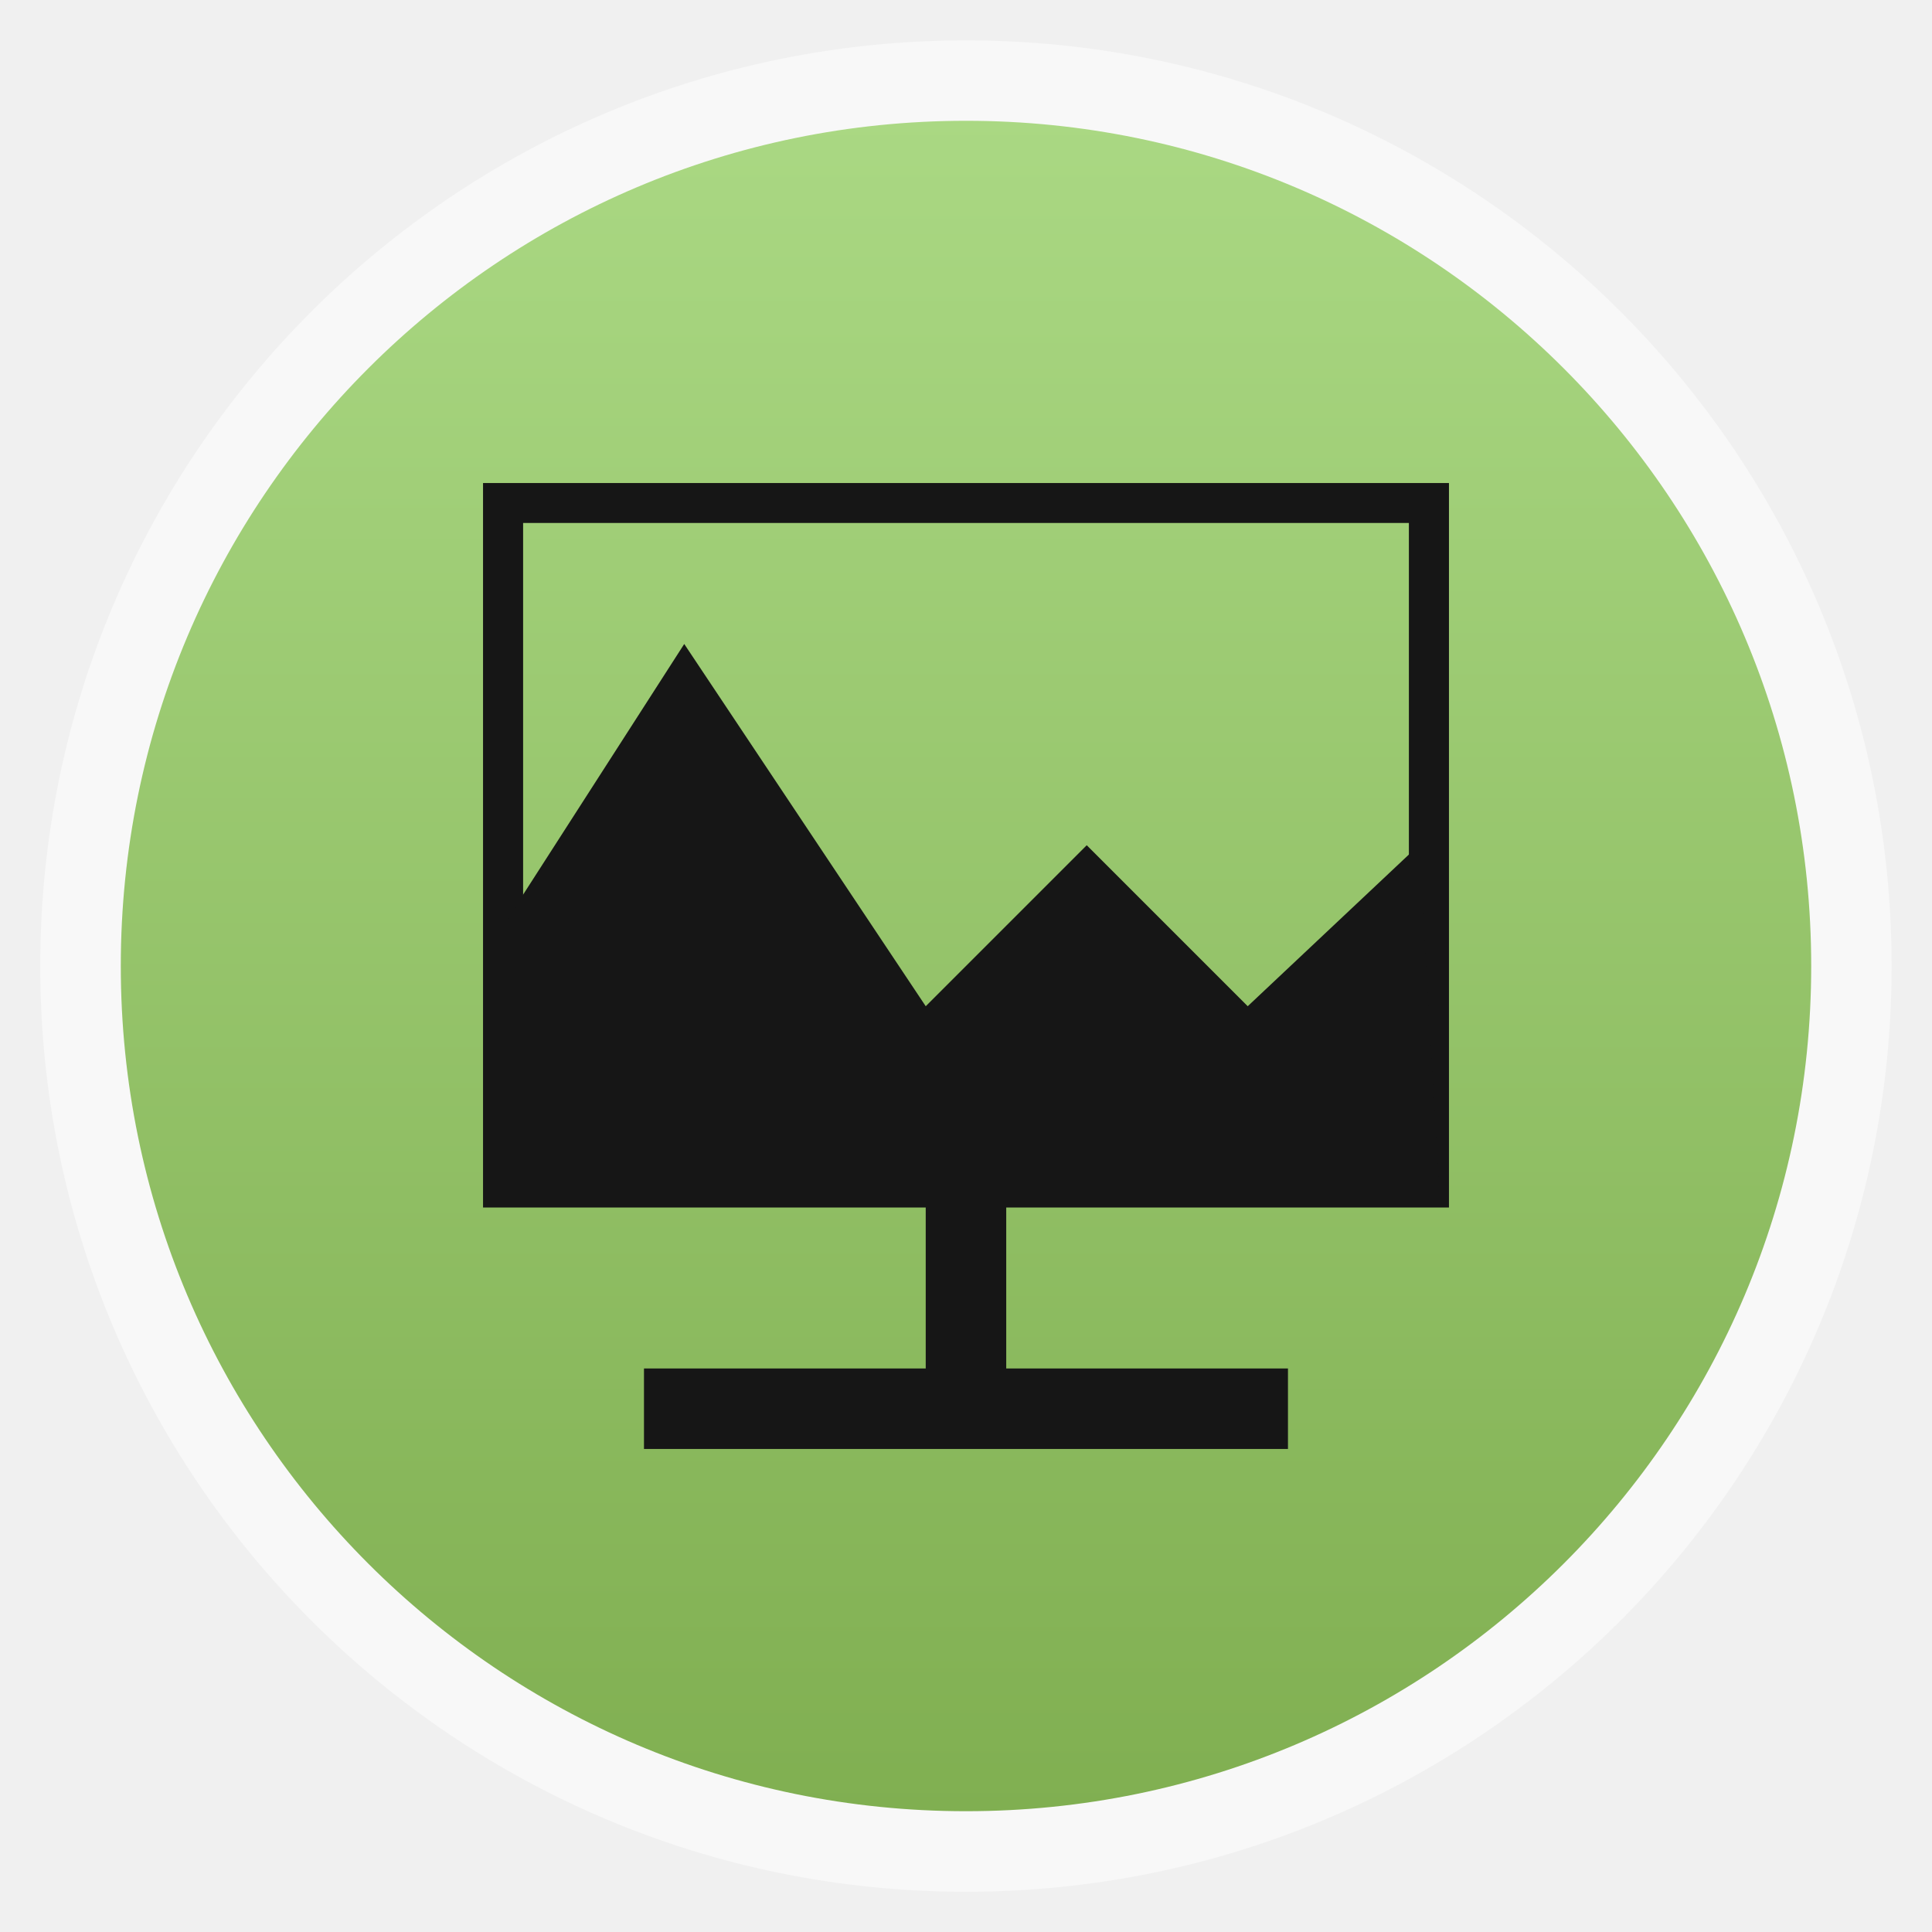
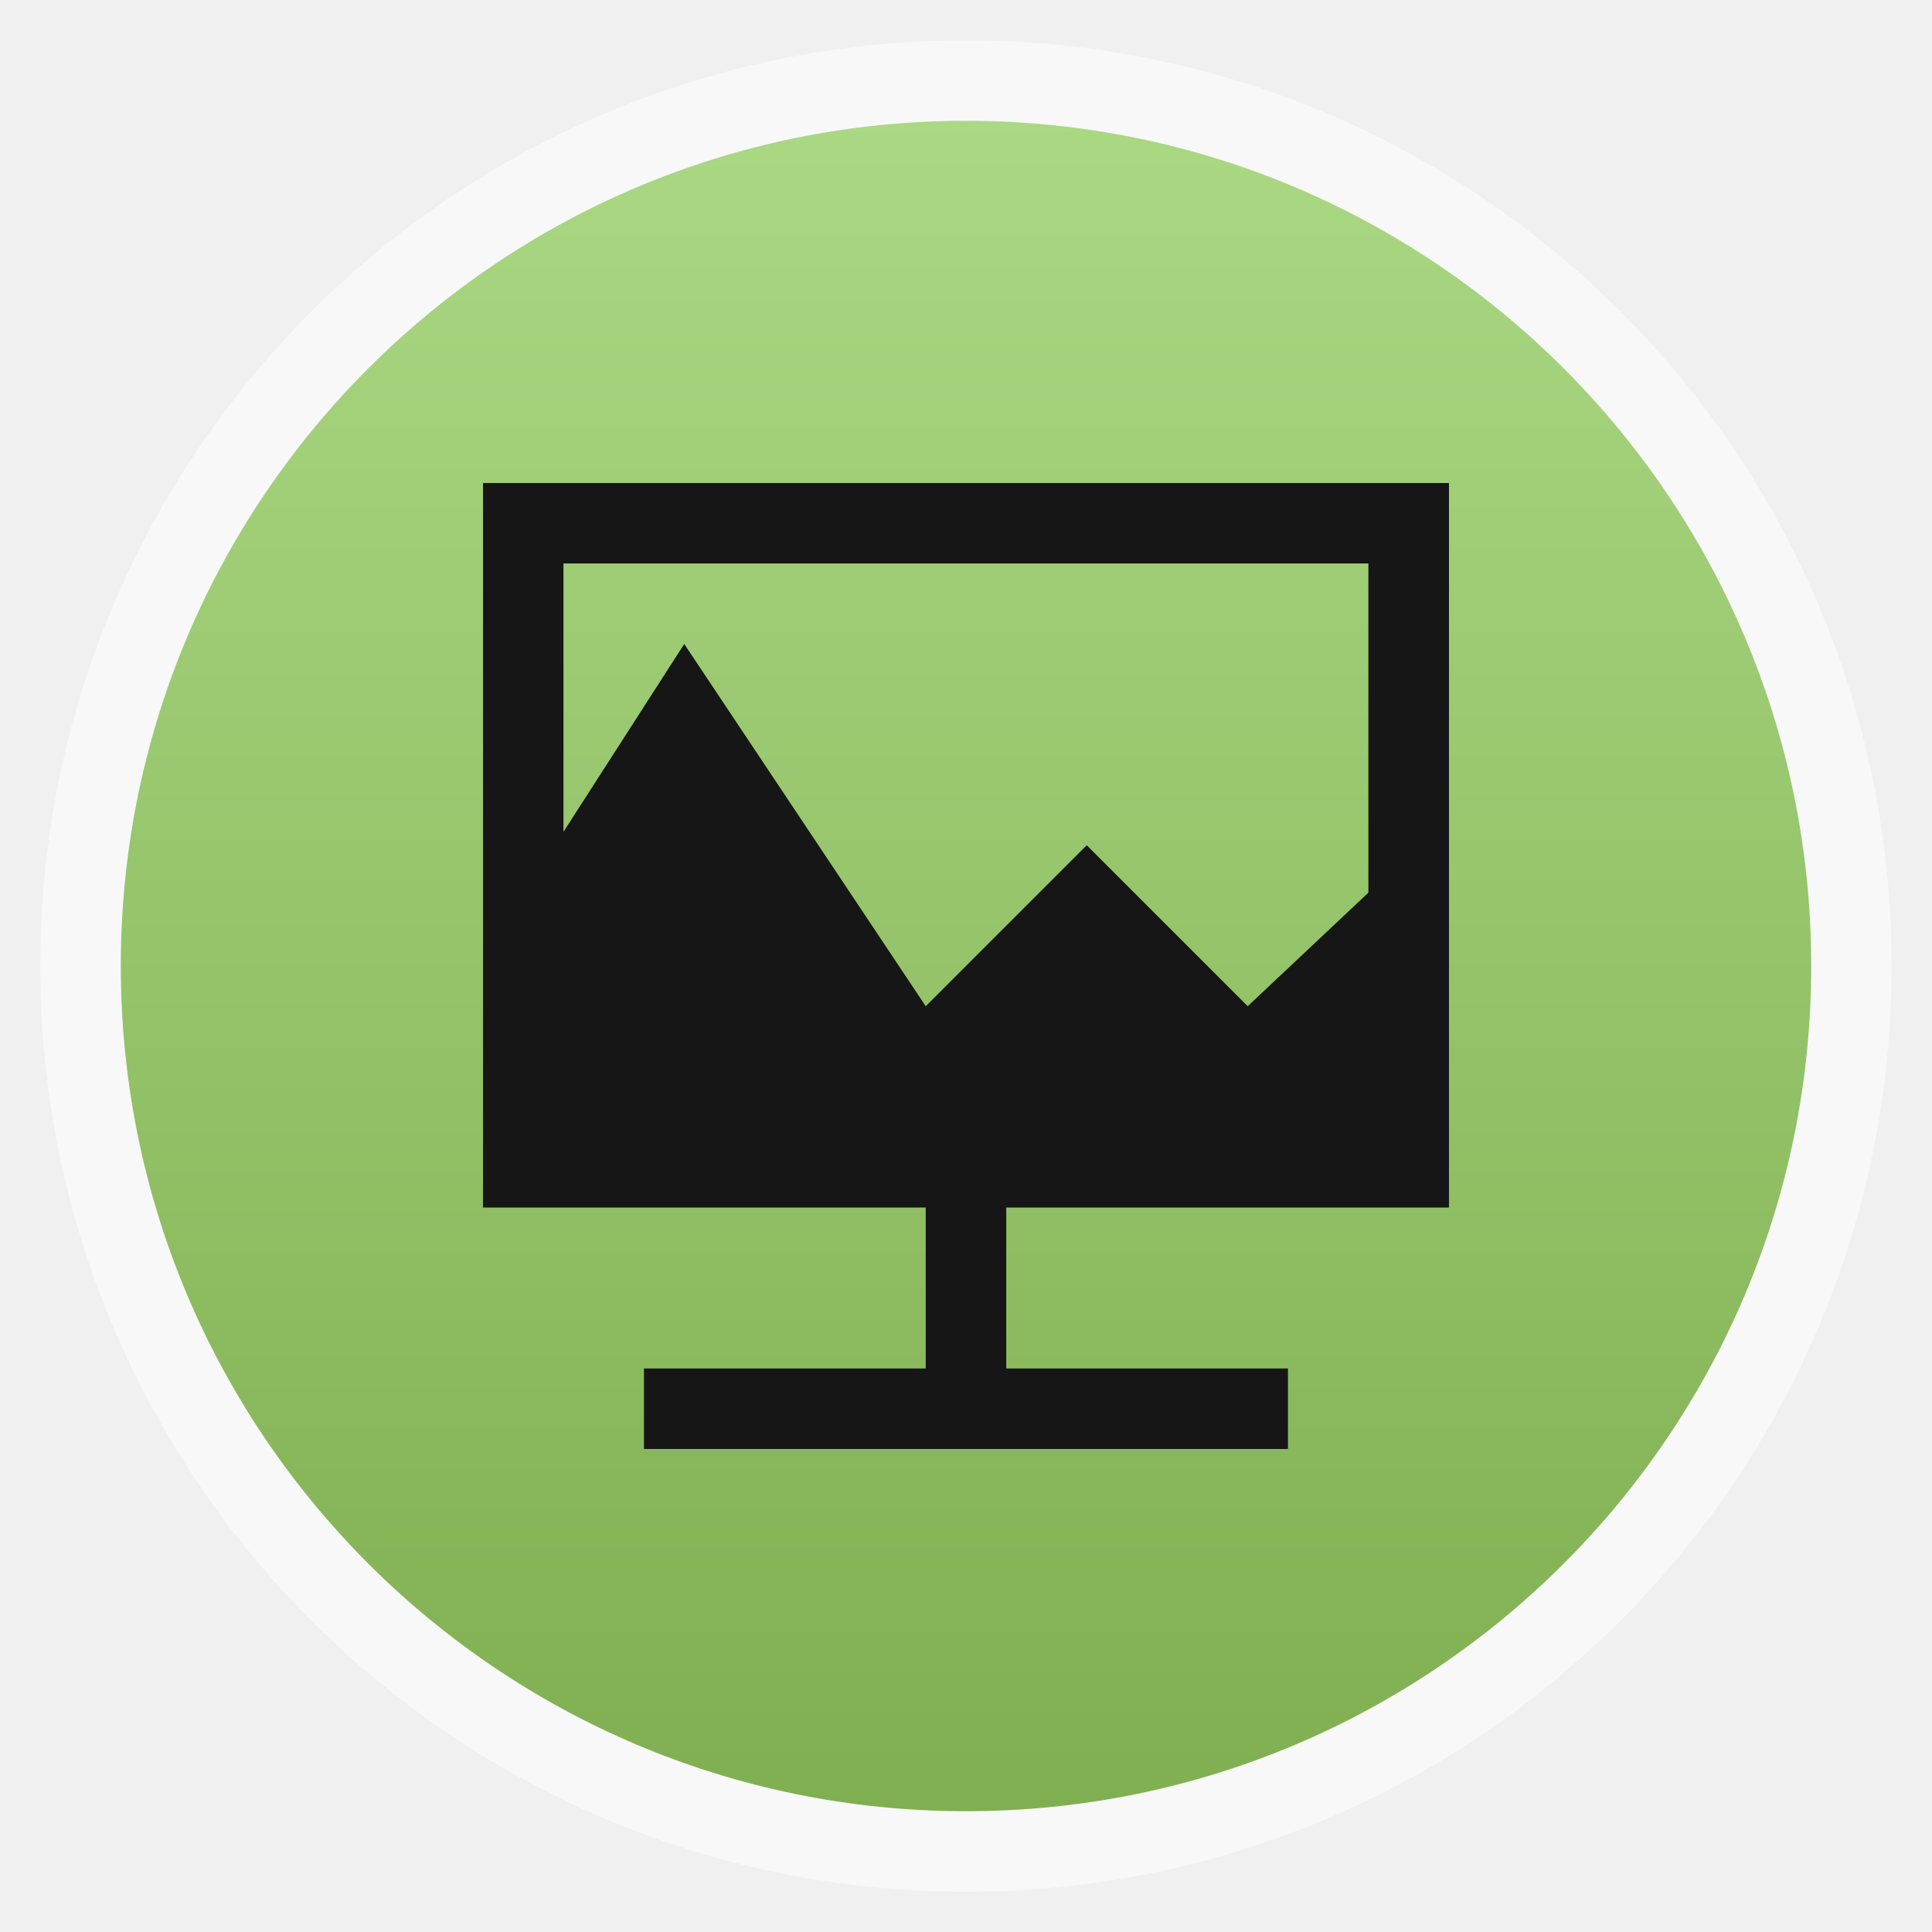
<svg xmlns="http://www.w3.org/2000/svg" xmlns:xlink="http://www.w3.org/1999/xlink" width="48" viewBox="0 0 13.547 13.547" height="48" id="svg2" version="1.1">
  <defs id="defs4">
    <linearGradient gradientTransform="matrix(1.10525,0,0,1.10525,-134.2787,-295.7618)" xlink:href="#linearGradient4460" id="linearGradient3007" y1="279.096" y2="268.33" gradientUnits="userSpaceOnUse" x2="0" />
    <linearGradient id="linearGradient4460">
      <stop offset="0" style="stop-color:#80af51;stop-opacity:1;" id="stop8" />
      <stop offset="1" style="stop-color:#aad883;stop-opacity:1;" id="stop10" />
    </linearGradient>
    <linearGradient xlink:href="#linearGradient4460" id="linearGradient3000" gradientUnits="userSpaceOnUse" gradientTransform="matrix(1.10525,0,0,1.10525,-134.2787,-295.7618)" y1="279.096" x2="0" y2="268.33" />
    <linearGradient gradientUnits="userSpaceOnUse" x2="0" y2="40" y1="280" xlink:href="#outerBackgroundGradient" id="linearGradient4895" gradientTransform="matrix(.175 0 0 .175 302.8 216)" />
    <linearGradient gradientUnits="userSpaceOnUse" x2="0" y2="90" y1="230" xlink:href="#outerBackgroundGradient" id="linearGradient4863" gradientTransform="matrix(.25 0 0 .25 300 132)" />
    <linearGradient id="outerBackgroundGradient">
      <stop id="stop3962" style="stop-color:#dedede" offset="0" />
      <stop id="stop3964" style="stop-color:#fff" offset="1" />
    </linearGradient>
    <linearGradient gradientUnits="userSpaceOnUse" x2="0" y2="90" y1="230" xlink:href="#outerBackgroundGradient" id="linearGradient4825" gradientTransform="matrix(.375 0 0 .375 298 16)" />
    <linearGradient id="linearGradient4460-2">
      <stop id="stop3956" style="stop-color:#f6aa18" offset="0" />
      <stop id="stop3958" style="stop-color:#f8bf52" offset="1" />
    </linearGradient>
    <linearGradient x2="0" gradientUnits="userSpaceOnUse" y2="268.33" y1="279.096" id="linearGradient3033" xlink:href="#linearGradient4460-2" gradientTransform="matrix(1.09524,0,0,1.09524,-133.0015,-293.0223)" />
    <clipPath id="clipPath3950" clipPathUnits="userSpaceOnUse">
      <path id="path3952" d="m 183.562,117.562 c -0.13,-0.01 -0.245,0.015 -0.375,0.062 l -12.219,4.438 c -0.521,0.19 -0.814,0.761 -0.625,1.281 l 4.812,13.156 c 0.142,0.39 0.486,0.637 0.875,0.656 C 176.11,137.63 176.503,138 177,138 l 13,0 c 0.554,0 1,-0.446 1,-1 l 0,-14 c 0,-0.554 -0.446,-1 -1,-1 l -4.156,0 -1.375,-3.781 c -0.142,-0.39 -0.517,-0.637 -0.906,-0.656 z m -0.656,2.281 L 183.688,122 177,122 l 5.906,-2.156 z m -6.469,2.344 C 176.178,122.368 176,122.659 176,123 l 0,10 -3.406,-9.406 3.844,-1.406 z M 178,124 l 11,0 0,10 -11,0 0,-10 z" style="fill:url(#linearGradient7206);color:#bebebe" />
    </clipPath>
    <clipPath id="clipPath3946" clipPathUnits="userSpaceOnUse">
      <path id="path3948" d="m 183.562,117.562 c -0.13,-0.01 -0.245,0.015 -0.375,0.062 l -12.219,4.438 c -0.521,0.19 -0.814,0.761 -0.625,1.281 l 4.812,13.156 c 0.142,0.39 0.486,0.637 0.875,0.656 C 176.11,137.63 176.503,138 177,138 l 13,0 c 0.554,0 1,-0.446 1,-1 l 0,-14 c 0,-0.554 -0.446,-1 -1,-1 l -4.156,0 -1.375,-3.781 c -0.142,-0.39 -0.517,-0.637 -0.906,-0.656 z m -0.656,2.281 L 183.688,122 177,122 l 5.906,-2.156 z m -6.469,2.344 C 176.178,122.368 176,122.659 176,123 l 0,10 -3.406,-9.406 3.844,-1.406 z M 178,124 l 11,0 0,10 -11,0 0,-10 z" style="fill:url(#linearGradient7206);color:#bebebe" />
    </clipPath>
    <clipPath id="clipPath3942" clipPathUnits="userSpaceOnUse">
      <path id="path3944" d="m 1174.031,475.531 -8.437,3.062 L 1169,488 l 9,0 0,-10 -3.062,0 -0.906,-2.469 z m -0.594,1.281 0.438,1.188 -3.719,0 3.281,-1.188 z m -4.438,1.594 0,6.688 -2.125,-5.906 2.125,-0.781 z m 1,0.594 4.25,0 1.062,0 1.688,0 0,4.625 0,1.438 0,0.938 -2.531,0 -4.469,0 0,-0.5 0,-6.5 z" style="fill:url(#linearGradient7652);color:#bebebe" />
    </clipPath>
    <clipPath id="clipPath3938" clipPathUnits="userSpaceOnUse">
      <path id="path3940" d="m 183.562,117.562 c -0.13,-0.01 -0.245,0.015 -0.375,0.062 l -12.219,4.438 c -0.521,0.19 -0.814,0.761 -0.625,1.281 l 4.812,13.156 c 0.142,0.39 0.486,0.637 0.875,0.656 C 176.11,137.63 176.503,138 177,138 l 13,0 c 0.554,0 1,-0.446 1,-1 l 0,-14 c 0,-0.554 -0.446,-1 -1,-1 l -4.156,0 -1.375,-3.781 c -0.142,-0.39 -0.517,-0.637 -0.906,-0.656 z m -0.656,2.281 L 183.688,122 177,122 l 5.906,-2.156 z m -6.469,2.344 C 176.178,122.368 176,122.659 176,123 l 0,10 -3.406,-9.406 3.844,-1.406 z M 178,124 l 11,0 0,10 -11,0 0,-10 z" style="fill:url(#linearGradient7206);color:#bebebe" />
    </clipPath>
    <clipPath id="clipPath3934" clipPathUnits="userSpaceOnUse">
      <path id="path3936" d="m 183.562,117.562 c -0.13,-0.01 -0.245,0.015 -0.375,0.062 l -12.219,4.438 c -0.521,0.19 -0.814,0.761 -0.625,1.281 l 4.812,13.156 c 0.142,0.39 0.486,0.637 0.875,0.656 C 176.11,137.63 176.503,138 177,138 l 13,0 c 0.554,0 1,-0.446 1,-1 l 0,-14 c 0,-0.554 -0.446,-1 -1,-1 l -4.156,0 -1.375,-3.781 c -0.142,-0.39 -0.517,-0.637 -0.906,-0.656 z m -0.656,2.281 L 183.688,122 177,122 l 5.906,-2.156 z m -6.469,2.344 C 176.178,122.368 176,122.659 176,123 l 0,10 -3.406,-9.406 3.844,-1.406 z M 178,124 l 11,0 0,10 -11,0 0,-10 z" style="fill:url(#linearGradient7206);color:#bebebe" />
    </clipPath>
    <clipPath id="clipPath3930" clipPathUnits="userSpaceOnUse">
      <path id="path3932" d="m 353,161 0,31 c 0,3 -3,3 -3,3 l 0,-34 -23,0 3,-3 20,0 c 0,0 3,0 3,3 z m -9,3 c 3,0 3,3 3,3 l 0,31 c 0,3 -3,3 -3,3 l -23,0 c 0,0 -3,-0.412 -3,-3 l 0,-28 6,-6 z m 0,3 -19,0 0,4 -4,0 0,27 23,0 z" style="fill:#c00;color:#bebebe" />
    </clipPath>
    <clipPath id="clipPath3926" clipPathUnits="userSpaceOnUse">
      <path id="path3928" d="m 1571,-186 0,84 c 0,7 7,7 7,7 l 0,-91 63,0 -7,-7 -56,0 c 0,0 -7,0 -7,7 z m 21,7 c -7,0 -7,7 -7,7 l 0,84 c 0,7 7,7 7,7 l 63,0 c 0,0 7,0 7,-7 l 0,-77 -14,-14 z m 0,7 52,0 0,11 11,0 0,73 -63,0 z" style="fill:url(#linearGradient6521);color:#bebebe" />
    </clipPath>
    <clipPath id="clipPath3922" clipPathUnits="userSpaceOnUse">
      <path id="path3924" d="m 1165.594,-341.688 -5.656,2.062 2.062,5.625 6,0 0,-6 -1.812,0 -0.594,-1.688 z m -0.594,1.281 0.156,0.406 -1.281,0 1.125,-0.406 z m -3,1.094 0,2.406 -0.781,-2.125 0.781,-0.281 z m 1,0.312 4,0 0,4 -4,0 0,-4 z" style="fill:url(#linearGradient7398);color:#bebebe" />
    </clipPath>
    <clipPath id="clipPath3918" clipPathUnits="userSpaceOnUse">
      <path id="path3920" d="m 1316.031,171.062 c -0.13,-0.01 -0.245,0.015 -0.375,0.062 l -1.875,0.688 -2.031,0.75 -2.031,0.719 -10.031,3.656 c -0.94,0.342 -0.625,1.281 -0.625,1.281 l 5.5,15.031 1.406,3.906 0.031,0 c 0.01,10e-4 0.021,-5e-4 0.031,0 0.079,0.474 0.472,0.844 0.969,0.844 l 17,0 c 0.554,0 1,-0.446 1,-1 l 0,-20 c 0,-0.554 -0.446,-1 -1,-1 l -2,0 -2.156,0 -1.344,0 -1.562,-4.281 c -0.142,-0.391 -0.517,-0.637 -0.906,-0.656 z m -0.625,2.281 0.969,2.656 -8.281,0 7.312,-2.656 z m -9.375,3.406 c -0.032,0.138 -0.031,0.25 -0.031,0.25 l 0,14.375 -4.688,-12.906 4.719,-1.719 z M 1308,178 l 15,0 0,14 -15,0 0,-14 z" style="fill:url(#linearGradient9626);color:#bebebe" />
    </clipPath>
    <clipPath id="clipPath3914" clipPathUnits="userSpaceOnUse">
      <path id="path3916" d="m 1316.031,171.062 c -0.13,-0.01 -0.245,0.015 -0.375,0.062 l -1.875,0.688 -2.031,0.75 -2.031,0.719 -10.031,3.656 c -0.94,0.342 -0.625,1.281 -0.625,1.281 l 5.5,15.031 1.406,3.906 0.031,0 c 0.01,10e-4 0.021,-5e-4 0.031,0 0.079,0.474 0.472,0.844 0.969,0.844 l 17,0 c 0.554,0 1,-0.446 1,-1 l 0,-20 c 0,-0.554 -0.446,-1 -1,-1 l -2,0 -2.156,0 -1.344,0 -1.562,-4.281 c -0.142,-0.391 -0.517,-0.637 -0.906,-0.656 z m -0.625,2.281 0.969,2.656 -8.281,0 7.312,-2.656 z m -9.375,3.406 c -0.032,0.138 -0.031,0.25 -0.031,0.25 l 0,14.375 -4.688,-12.906 4.719,-1.719 z M 1308,178 l 15,0 0,14 -15,0 0,-14 z" style="fill:url(#linearGradient9626);color:#bebebe" />
    </clipPath>
    <clipPath id="clipPath3910" clipPathUnits="userSpaceOnUse">
      <rect id="rect3912" style="fill:#986767;color:#bebebe" height="240" rx="50" y="36" x="24" width="240" />
    </clipPath>
    <clipPath id="clipPath3906" clipPathUnits="userSpaceOnUse">
      <path id="path3908" d="m 331.844,235.344 c -0.195,-0.015 -0.367,0.022 -0.562,0.093 l -17.828,6.656 c -0.781,0.284 -1.222,1.141 -0.938,1.922 l 7.219,19.734 c 0.213,0.586 0.729,0.955 1.312,0.984 0.118,0.711 0.708,1.266 1.453,1.266 l 19,0 c 0.831,0 1.5,-0.669 1.5,-1.5 l 0,-21 c 0,-0.831 -0.669,-1.5 -1.5,-1.5 l -6.234,0 -2.062,-5.672 c -0.213,-0.586 -0.775,-0.955 -1.359,-0.984 z m -0.984,3.422 L 332.031,242 322.5,242 z m -9.203,3.516 C 321.267,242.552 321,242.988 321,243.5 l 0,15 -5.109,-14.109 z M 324,245 l 16,0 0,15 -16,0 z" style="fill:#204a87;color:#bebebe" />
    </clipPath>
    <clipPath id="clipPath3902" clipPathUnits="userSpaceOnUse">
      <path clip-path="none" id="path3904" d="m 1807,-237 c -2,0 -2,2 -2,2 l 0,36 c 0,1.053 0.958,2.005 2,2 l 2,0 0,-4 0,-30 0,-2 1.625,0 16.375,0 6,0 -4,-4 -22,0 z m 5.625,6 c -0.912,0.172 -1.636,1.063 -1.625,2 l 0,36 c 0,1.053 0.958,2.005 2,2 l 28,0 c 1.042,0 1.995,-0.947 2,-2 l 0,-30 -8,-8 -22,0 c -0.124,-0.02 -0.25,-0.02 -0.375,0 z m 2.375,4 18,0 0,4 c 0,2 2,2 2,2 l 4,0 0,26 -24,0 0,-32 z" style="fill:url(#linearGradient6370);line-height:normal;color:#000;clip-path:none" />
    </clipPath>
    <clipPath id="clipPath3898" clipPathUnits="userSpaceOnUse">
      <path id="path3900" d="m 1316.031,171.062 c -0.13,-0.01 -0.245,0.015 -0.375,0.062 l -1.875,0.688 -2.031,0.75 -2.031,0.719 -10.031,3.656 c -0.94,0.342 -0.625,1.281 -0.625,1.281 l 5.5,15.031 1.406,3.906 0.031,0 c 0.01,10e-4 0.021,-5e-4 0.031,0 0.079,0.474 0.472,0.844 0.969,0.844 l 17,0 c 0.554,0 1,-0.446 1,-1 l 0,-20 c 0,-0.554 -0.446,-1 -1,-1 l -2,0 -2.156,0 -1.344,0 -1.562,-4.281 c -0.142,-0.391 -0.517,-0.637 -0.906,-0.656 z m -0.625,2.281 0.969,2.656 -8.281,0 7.312,-2.656 z m -9.375,3.406 c -0.032,0.138 -0.031,0.25 -0.031,0.25 l 0,14.375 -4.688,-12.906 4.719,-1.719 z M 1308,178 l 15,0 0,14 -15,0 0,-14 z" style="fill:url(#linearGradient9626);color:#bebebe" />
    </clipPath>
    <clipPath id="clipPath3894" clipPathUnits="userSpaceOnUse">
      <path id="path3896" d="m 1316.031,171.062 c -0.13,-0.01 -0.245,0.015 -0.375,0.062 l -1.875,0.688 -2.031,0.75 -2.031,0.719 -10.031,3.656 c -0.94,0.342 -0.625,1.281 -0.625,1.281 l 5.5,15.031 1.406,3.906 0.031,0 c 0.01,10e-4 0.021,-5e-4 0.031,0 0.079,0.474 0.472,0.844 0.969,0.844 l 17,0 c 0.554,0 1,-0.446 1,-1 l 0,-20 c 0,-0.554 -0.446,-1 -1,-1 l -2,0 -2.156,0 -1.344,0 -1.562,-4.281 c -0.142,-0.391 -0.517,-0.637 -0.906,-0.656 z m -0.625,2.281 0.969,2.656 -8.281,0 7.312,-2.656 z m -9.375,3.406 c -0.032,0.138 -0.031,0.25 -0.031,0.25 l 0,14.375 -4.688,-12.906 4.719,-1.719 z M 1308,178 l 15,0 0,14 -15,0 0,-14 z" style="fill:url(#linearGradient9626);color:#bebebe" />
    </clipPath>
    <clipPath id="clipPath3890" clipPathUnits="userSpaceOnUse">
      <path id="path3892" d="m 1571,-186 0,84 c 0,7 7,7 7,7 l 0,-91 63,0 -7,-7 -56,0 c 0,0 -7,0 -7,7 z m 21,7 c -7,0 -7,7 -7,7 l 0,84 c 0,7 7,7 7,7 l 63,0 c 0,0 7,0 7,-7 l 0,-77 -14,-14 z m 0,7 52,0 0,11 11,0 0,73 -63,0 z" style="fill:url(#linearGradient6521);color:#bebebe" />
    </clipPath>
    <clipPath id="clipPath3886" clipPathUnits="userSpaceOnUse">
      <path id="path3888" d="m 1426.469,44.031 c -0.065,-0.003 -0.122,0.008 -0.188,0.031 l -10.344,3.75 c -0.26,0.095 -0.407,0.396 -0.312,0.656 l 4.375,11.938 0,0.094 c 0,0.277 0.223,0.5 0.5,0.5 l 11,0 c 0.277,0 0.5,-0.223 0.5,-0.5 l 0,-13 c 0,-0.277 -0.223,-0.5 -0.5,-0.5 l -3.625,0 -0.969,-2.656 c -0.071,-0.195 -0.243,-0.303 -0.437,-0.312 z m -0.313,1.125 0.656,1.844 -5.688,0 5.031,-1.844 z m -6.156,2.25 c -0.01,0.032 0,0.06 0,0.094 l 0,9.469 -0.188,0.062 -3.062,-8.438 3.25,-1.188 z m 1,0.594 10,0 0,9 -10,0 0,-9 z" style="fill:#ba975f;color:#000" />
    </clipPath>
    <clipPath id="clipPath3882" clipPathUnits="userSpaceOnUse">
      <path id="path3884" d="m 1426.469,44.031 c -0.065,-0.003 -0.122,0.008 -0.188,0.031 l -10.344,3.75 c -0.26,0.095 -0.407,0.396 -0.312,0.656 l 4.375,11.938 0,0.094 c 0,0.277 0.223,0.5 0.5,0.5 l 11,0 c 0.277,0 0.5,-0.223 0.5,-0.5 l 0,-13 c 0,-0.277 -0.223,-0.5 -0.5,-0.5 l -3.625,0 -0.969,-2.656 c -0.071,-0.195 -0.243,-0.303 -0.437,-0.312 z m -0.313,1.125 0.656,1.844 -5.688,0 5.031,-1.844 z m -6.156,2.25 c -0.01,0.032 0,0.06 0,0.094 l 0,9.469 -0.188,0.062 -3.062,-8.438 3.25,-1.188 z m 1,0.594 10,0 0,9 -10,0 0,-9 z" style="fill:#ba975f;color:#000" />
    </clipPath>
    <clipPath id="clipPath3878" clipPathUnits="userSpaceOnUse">
      <path id="path3880" d="m 1795,-132 0,24 c 0,2 2,2 2,2 l 0,-26 18,0 -2,-2 -16,0 c 0,0 -2,0 -2,2 z m 6,2 c -2,0 -2,2 -2,2 l 0,24 c 0,2 2,2 2,2 l 18,0 c 0,0 2,0 2,-2 l 0,-22 -4,-4 z m 0,2 15,0 0,3 3,0 0,21 -18,0 z" style="fill:url(#linearGradient6445);color:#bebebe" />
    </clipPath>
    <clipPath id="clipPath3874" clipPathUnits="userSpaceOnUse">
      <rect id="rect3876" style="opacity:.2;fill:#6d6d6d;color:#bebebe" height="30" rx="4" y="29" x="433" width="30" />
    </clipPath>
    <clipPath id="clipPath3870" clipPathUnits="userSpaceOnUse">
      <rect id="rect3872" style="color:#bebebe" height="20" rx="4" y="78" x="434" width="20" />
    </clipPath>
    <clipPath id="clipPath3866" clipPathUnits="userSpaceOnUse">
      <rect id="rect3868" style="opacity:.2;fill:#6d6d6d;color:#bebebe" height="22" rx="3" y="77" x="433" width="22" />
    </clipPath>
    <clipPath id="clipPath3862" clipPathUnits="userSpaceOnUse">
      <rect id="rect3864" transform="rotate(90)" style="fill:url(#linearGradient4895);color:#bebebe" height="42" rx="9" y="223" x="307" width="42" />
    </clipPath>
    <clipPath id="clipPath3858" clipPathUnits="userSpaceOnUse">
      <rect id="rect3860" style="color:#bebebe" height="22" rx="4" y="77" x="433" width="22" />
    </clipPath>
    <clipPath id="clipPath3854" clipPathUnits="userSpaceOnUse">
      <rect id="rect3856" style="color:#bebebe" height="30" rx="6" y="29" x="433" width="30" />
    </clipPath>
    <clipPath id="clipPath3850" clipPathUnits="userSpaceOnUse">
      <rect id="rect3852" style="fill:url(#linearGradient4825);color:#bebebe" height="90" rx="18.75" y="31" x="307" width="90" />
    </clipPath>
    <clipPath id="clipPath3846" clipPathUnits="userSpaceOnUse">
      <rect id="rect3848" transform="matrix(0 -1 1 0 0 0)" style="fill:url(#linearGradient4863);color:#bebebe" height="60" rx="12.5" y="142" x="306" width="60" />
    </clipPath>
    <clipPath id="clipPath3842" clipPathUnits="userSpaceOnUse">
      <rect id="rect3844" style="opacity:.2;fill:#6d6d6d;color:#bebebe" height="16" rx="2" y="116" x="432" width="16" />
    </clipPath>
    <clipPath id="clipPath3838" clipPathUnits="userSpaceOnUse">
      <path id="path3840" d="m 1908,740 0,8 1,0 0,-7 4.5,0 -1,-1 -4.5,0 z m 2,2 0,8 6,0 0,-6.5 -1.5,-1.5 -4.5,0 z m 1,1 3,0 0,1 1,0 0,5 -4,0 0,-6 z" style="opacity:.05;color:#bebebe" />
    </clipPath>
    <clipPath id="clipPath3834" clipPathUnits="userSpaceOnUse">
      <path clip-path="none" id="path3836" d="m 1807,-237 c -2,0 -2,2 -2,2 l 0,36 c 0,1.053 0.958,2.005 2,2 l 2,0 0,-4 0,-30 0,-2 1.625,0 16.375,0 6,0 -4,-4 -22,0 z m 5.625,6 c -0.912,0.172 -1.636,1.063 -1.625,2 l 0,36 c 0,1.053 0.958,2.005 2,2 l 28,0 c 1.042,0 1.995,-0.947 2,-2 l 0,-30 -8,-8 -22,0 c -0.124,-0.02 -0.25,-0.02 -0.375,0 z m 2.375,4 18,0 0,4 c 0,2 2,2 2,2 l 4,0 0,26 -24,0 0,-32 z" style="fill:url(#linearGradient6370);line-height:normal;color:#000;clip-path:none" />
    </clipPath>
    <clipPath id="clipPath3830" clipPathUnits="userSpaceOnUse">
      <rect id="rect3832" style="color:#bebebe" height="16" rx="3" y="116" x="432" width="16" />
    </clipPath>
    <clipPath id="clipPath3826" clipPathUnits="userSpaceOnUse">
      <path id="path3828" d="m 1795,-132 0,24 c 0,2 2,2 2,2 l 0,-26 18,0 -2,-2 -16,0 c 0,0 -2,0 -2,2 z m 6,2 c -2,0 -2,2 -2,2 l 0,24 c 0,2 2,2 2,2 l 18,0 c 0,0 2,0 2,-2 l 0,-22 -4,-4 z m 0,2 15,0 0,3 3,0 0,21 -18,0 z" style="fill:url(#linearGradient6445);color:#bebebe" />
    </clipPath>
    <clipPath id="clipPath3822" clipPathUnits="userSpaceOnUse">
      <path clip-path="none" id="path3824" d="m 1791,-60 c -1,0 -1,1 -1,1 l 0,18 c 0,0.526 0.479,1.003 1,1 l 1,0 0,-2 0,-15 0,-1 0.812,0 8.188,0 3,0 -2,-2 -11,0 z m 2.812,3 c -0.456,0.086 -0.818,0.532 -0.812,1 l 0,18 c 0,0.526 0.479,1.003 1,1 l 14,0 c 0.521,0 0.997,-0.474 1,-1 l 0,-15 -4,-4 -11,0 c -0.062,-0.01 -0.125,-0.01 -0.188,0 z m 1.188,2 9,0 0,2 c 0,1 1,1 1,1 l 2,0 0,13 -12,0 0,-16 z" style="fill:url(#linearGradient6346);line-height:normal;color:#000;clip-path:none" />
    </clipPath>
    <clipPath id="clipPath3818" clipPathUnits="userSpaceOnUse">
      <path clip-path="none" id="path3820" d="m 1791,-60 c -1,0 -1,1 -1,1 l 0,18 c 0,0.526 0.479,1.003 1,1 l 1,0 0,-2 0,-15 0,-1 0.812,0 8.188,0 3,0 -2,-2 -11,0 z m 2.812,3 c -0.456,0.086 -0.818,0.532 -0.812,1 l 0,18 c 0,0.526 0.479,1.003 1,1 l 14,0 c 0.521,0 0.997,-0.474 1,-1 l 0,-15 -4,-4 -11,0 c -0.062,-0.01 -0.125,-0.01 -0.188,0 z m 1.188,2 9,0 0,2 c 0,1 1,1 1,1 l 2,0 0,13 -12,0 0,-16 z" style="fill:url(#linearGradient6346);line-height:normal;color:#000;clip-path:none" />
    </clipPath>
    <clipPath id="clipPath3814" clipPathUnits="userSpaceOnUse">
      <rect id="rect3816" style="color:#bebebe" height="22" rx="5" y="77" x="433" width="22" />
    </clipPath>
    <clipPath id="clipPath3810" clipPathUnits="userSpaceOnUse">
      <path id="path3812" d="m 1914,-259 0,14 1,0 0,-13 9.5,0 -1,-1 z m 2,2 0,14 11,0 0,-12.5 -1.5,-1.5 z m 1,1 8,0 0,1 1,0 0,11 -9,0 z" style="opacity:.05;color:#bebebe" />
    </clipPath>
    <clipPath id="clipPath3806" clipPathUnits="userSpaceOnUse">
      <path id="path3808" d="m 1911,-213 0,10 1,0 0,-9 6.5,0 -1,-1 z m 2,2 0,10 8,0 0,-8.5 -1.5,-1.5 z m 1,1 5,0 0,1 1,0 0,7 -6,0 z" style="opacity:.05;color:#bebebe" />
    </clipPath>
  </defs>
  <rect id="rect14" style="opacity:0.5;fill:#ffffff;fill-rule:evenodd" height="12.982" rx="6.491" y="0.283" x="0.282" width="12.982" />
  <rect id="rect16" style="fill:url(#linearGradient3000);fill-rule:evenodd" height="11.853" rx="5.926" y="0.847" x="0.847" width="11.853" />
  <path style="fill:#161616;fill-opacity:1;stroke:none" d="m 16,36 16,0 0,-2 -7,0 0,-4.5 -2,0 0,4.5 -7,0 z" id="path3003" transform="scale(0.2822222,0.2822222)" />
-   <path style="font-size:medium;font-style:normal;font-variant:normal;font-weight:normal;font-stretch:normal;text-indent:0;text-align:start;text-decoration:none;line-height:normal;letter-spacing:normal;word-spacing:normal;text-transform:none;direction:ltr;block-progression:tb;writing-mode:lr-tb;text-anchor:start;baseline-shift:baseline;color:#000000;fill:#161616;fill-opacity:1;stroke:none;stroke-width:0.282;marker:none;visibility:visible;display:inline;overflow:visible;enable-background:accumulate;font-family:Sans;-inkscape-font-specification:Sans" d="m 3.387,3.387 0,0.156 0,4.768 0,0.156 0.156,0 6.492,0 0.125,0 0,-0.156 0,-4.768 0,-0.156 -0.125,0 -6.492,0 -0.156,0 z m 0.281,0.28 6.211,0 0,4.519 -6.211,0 0,-4.519 z" id="rect3773" />
+   <path style="font-size:medium;font-style:normal;font-variant:normal;font-weight:normal;font-stretch:normal;text-indent:0;text-align:start;text-decoration:none;line-height:normal;letter-spacing:normal;word-spacing:normal;text-transform:none;direction:ltr;block-progression:tb;writing-mode:lr-tb;text-anchor:start;baseline-shift:baseline;color:#000000;fill:#161616;fill-opacity:1;stroke:none;stroke-width:0.564;marker:none;visibility:visible;display:inline;overflow:visible;enable-background:accumulate;font-family:Sans;-inkscape-font-specification:Sans" d="m 3.387,3.387 0,0.156 0,4.768 0,0.156 0.156,0 6.492,0 0.125,0 0,-0.156 0,-4.768 0,-0.156 -0.125,0 -6.492,0 z m 0.564,0.564 5.644,0 0,3.951 -5.644,0 z" id="rect3773" />
  <path style="fill:#161616;fill-opacity:1;stroke:none" d="m 12.5,23 4.5,-7 6,9 4,-4 4,4 4.25,-4 0.5,8.5 -23.25,0 z" id="path3781" transform="scale(0.2822222,0.2822222)" />
</svg>
